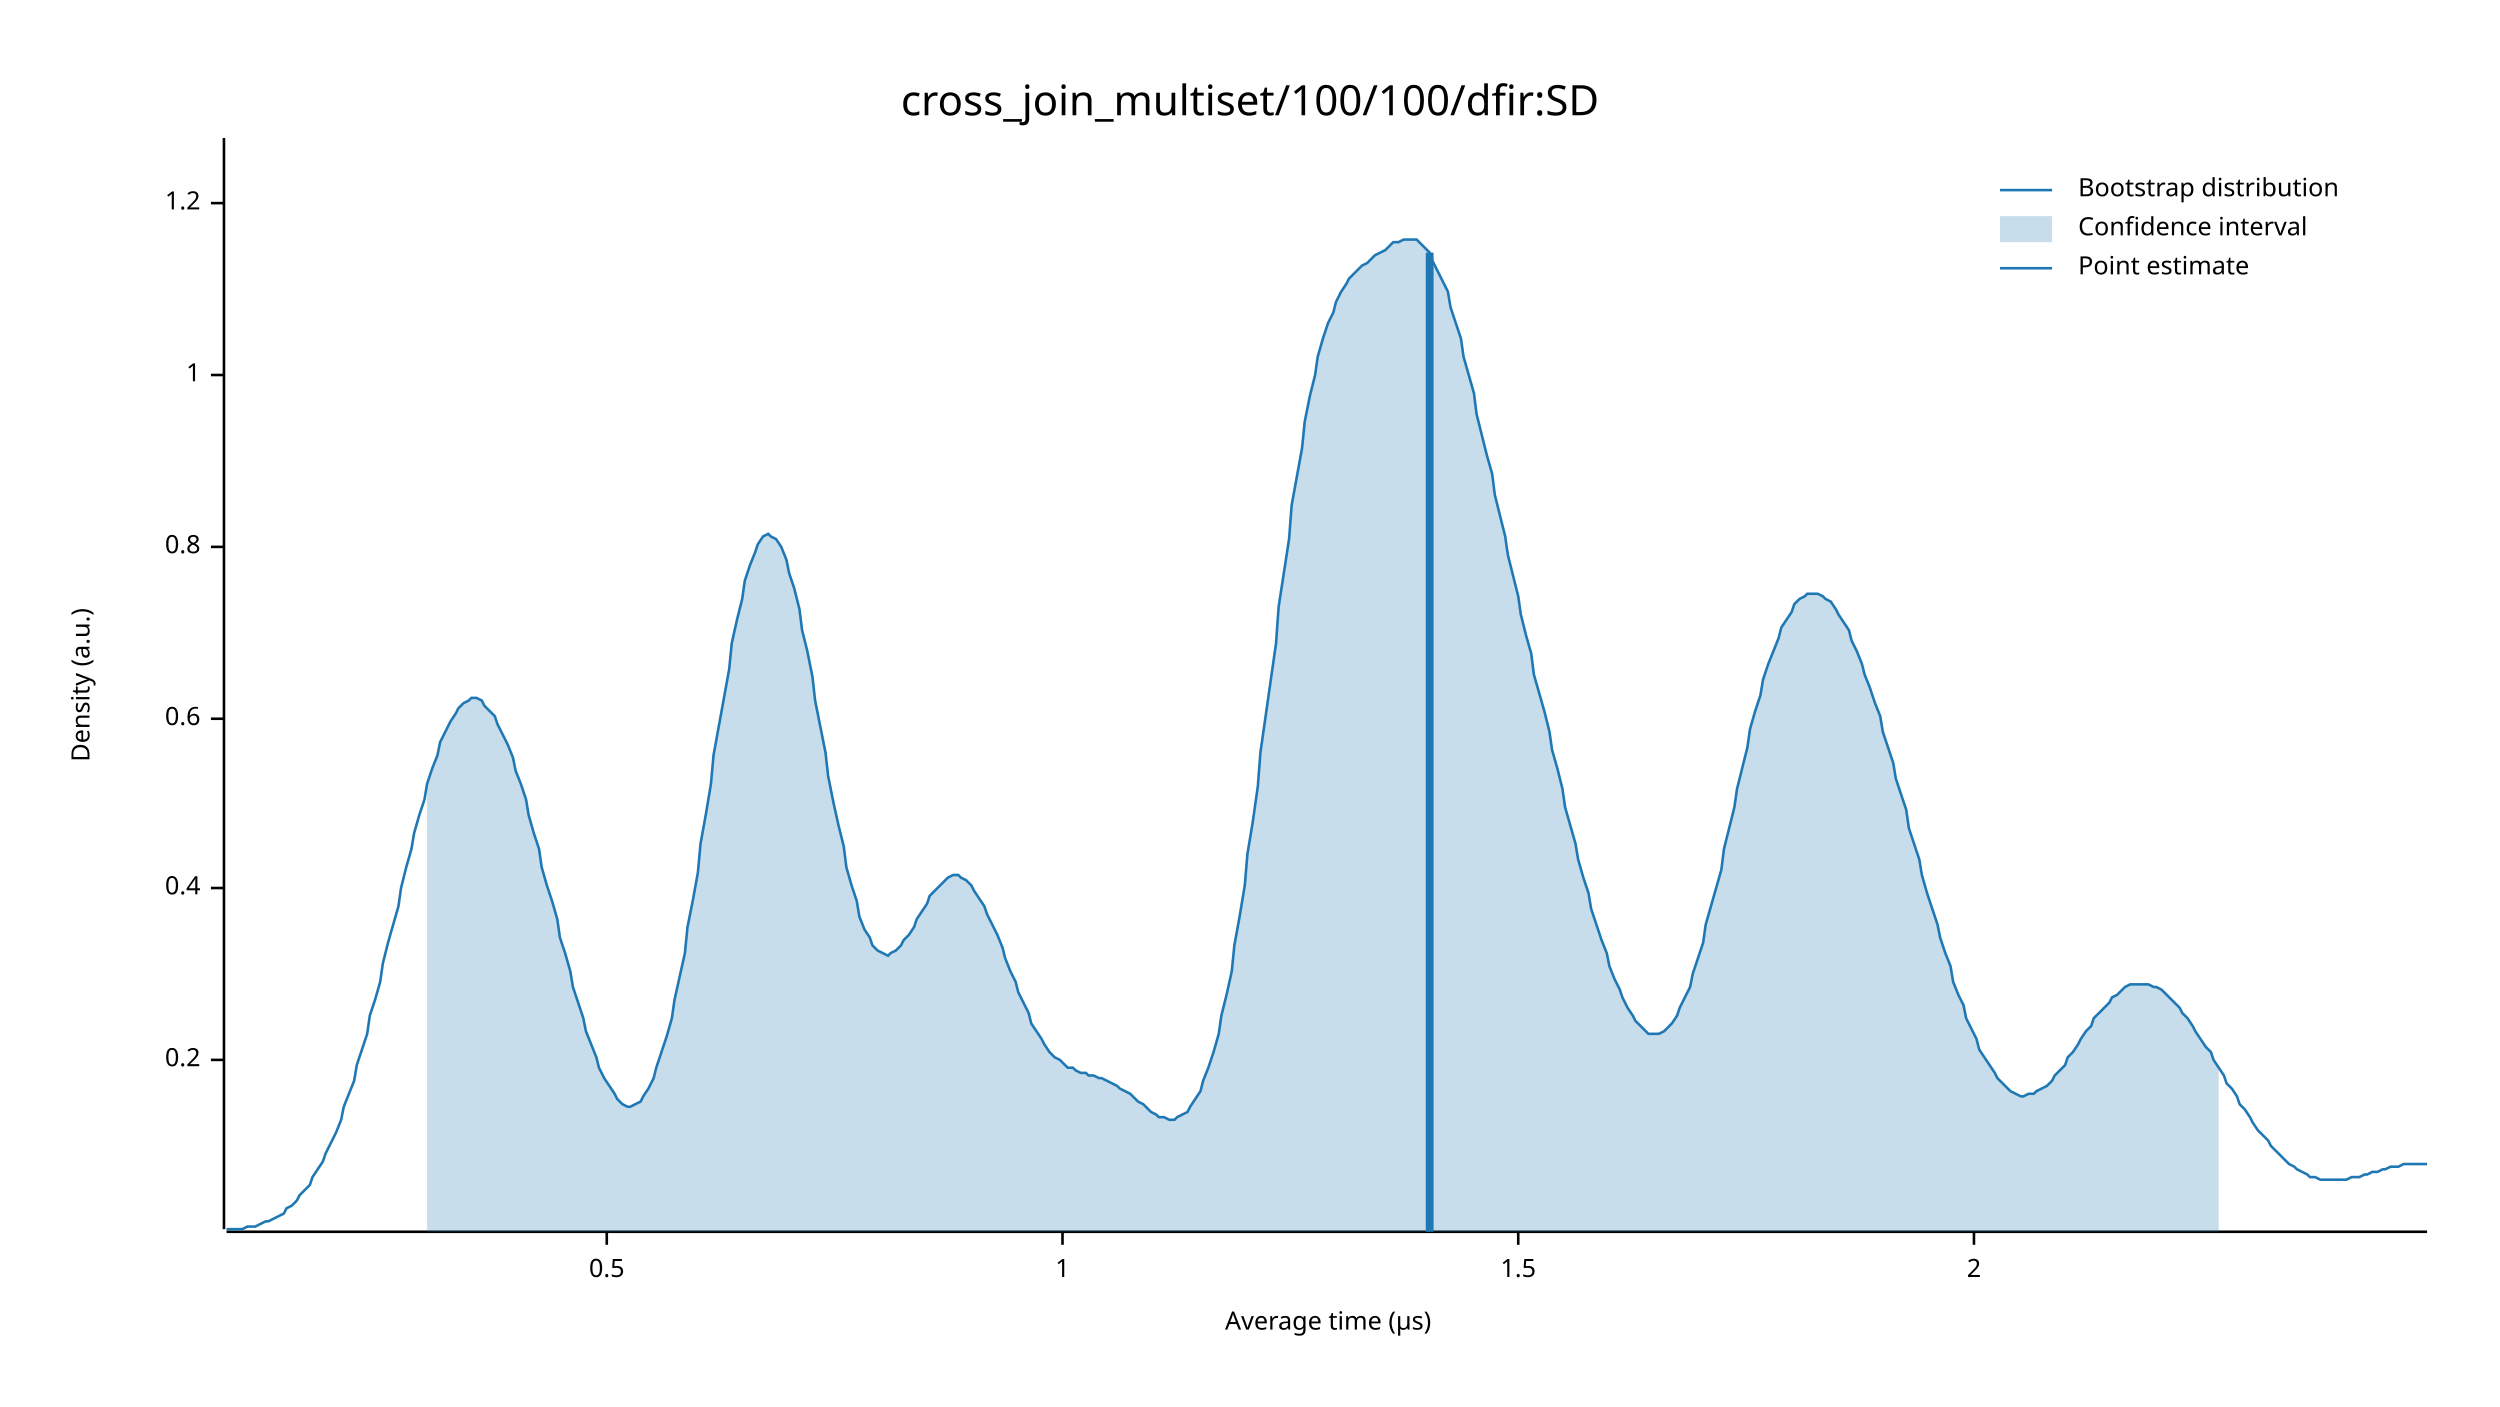
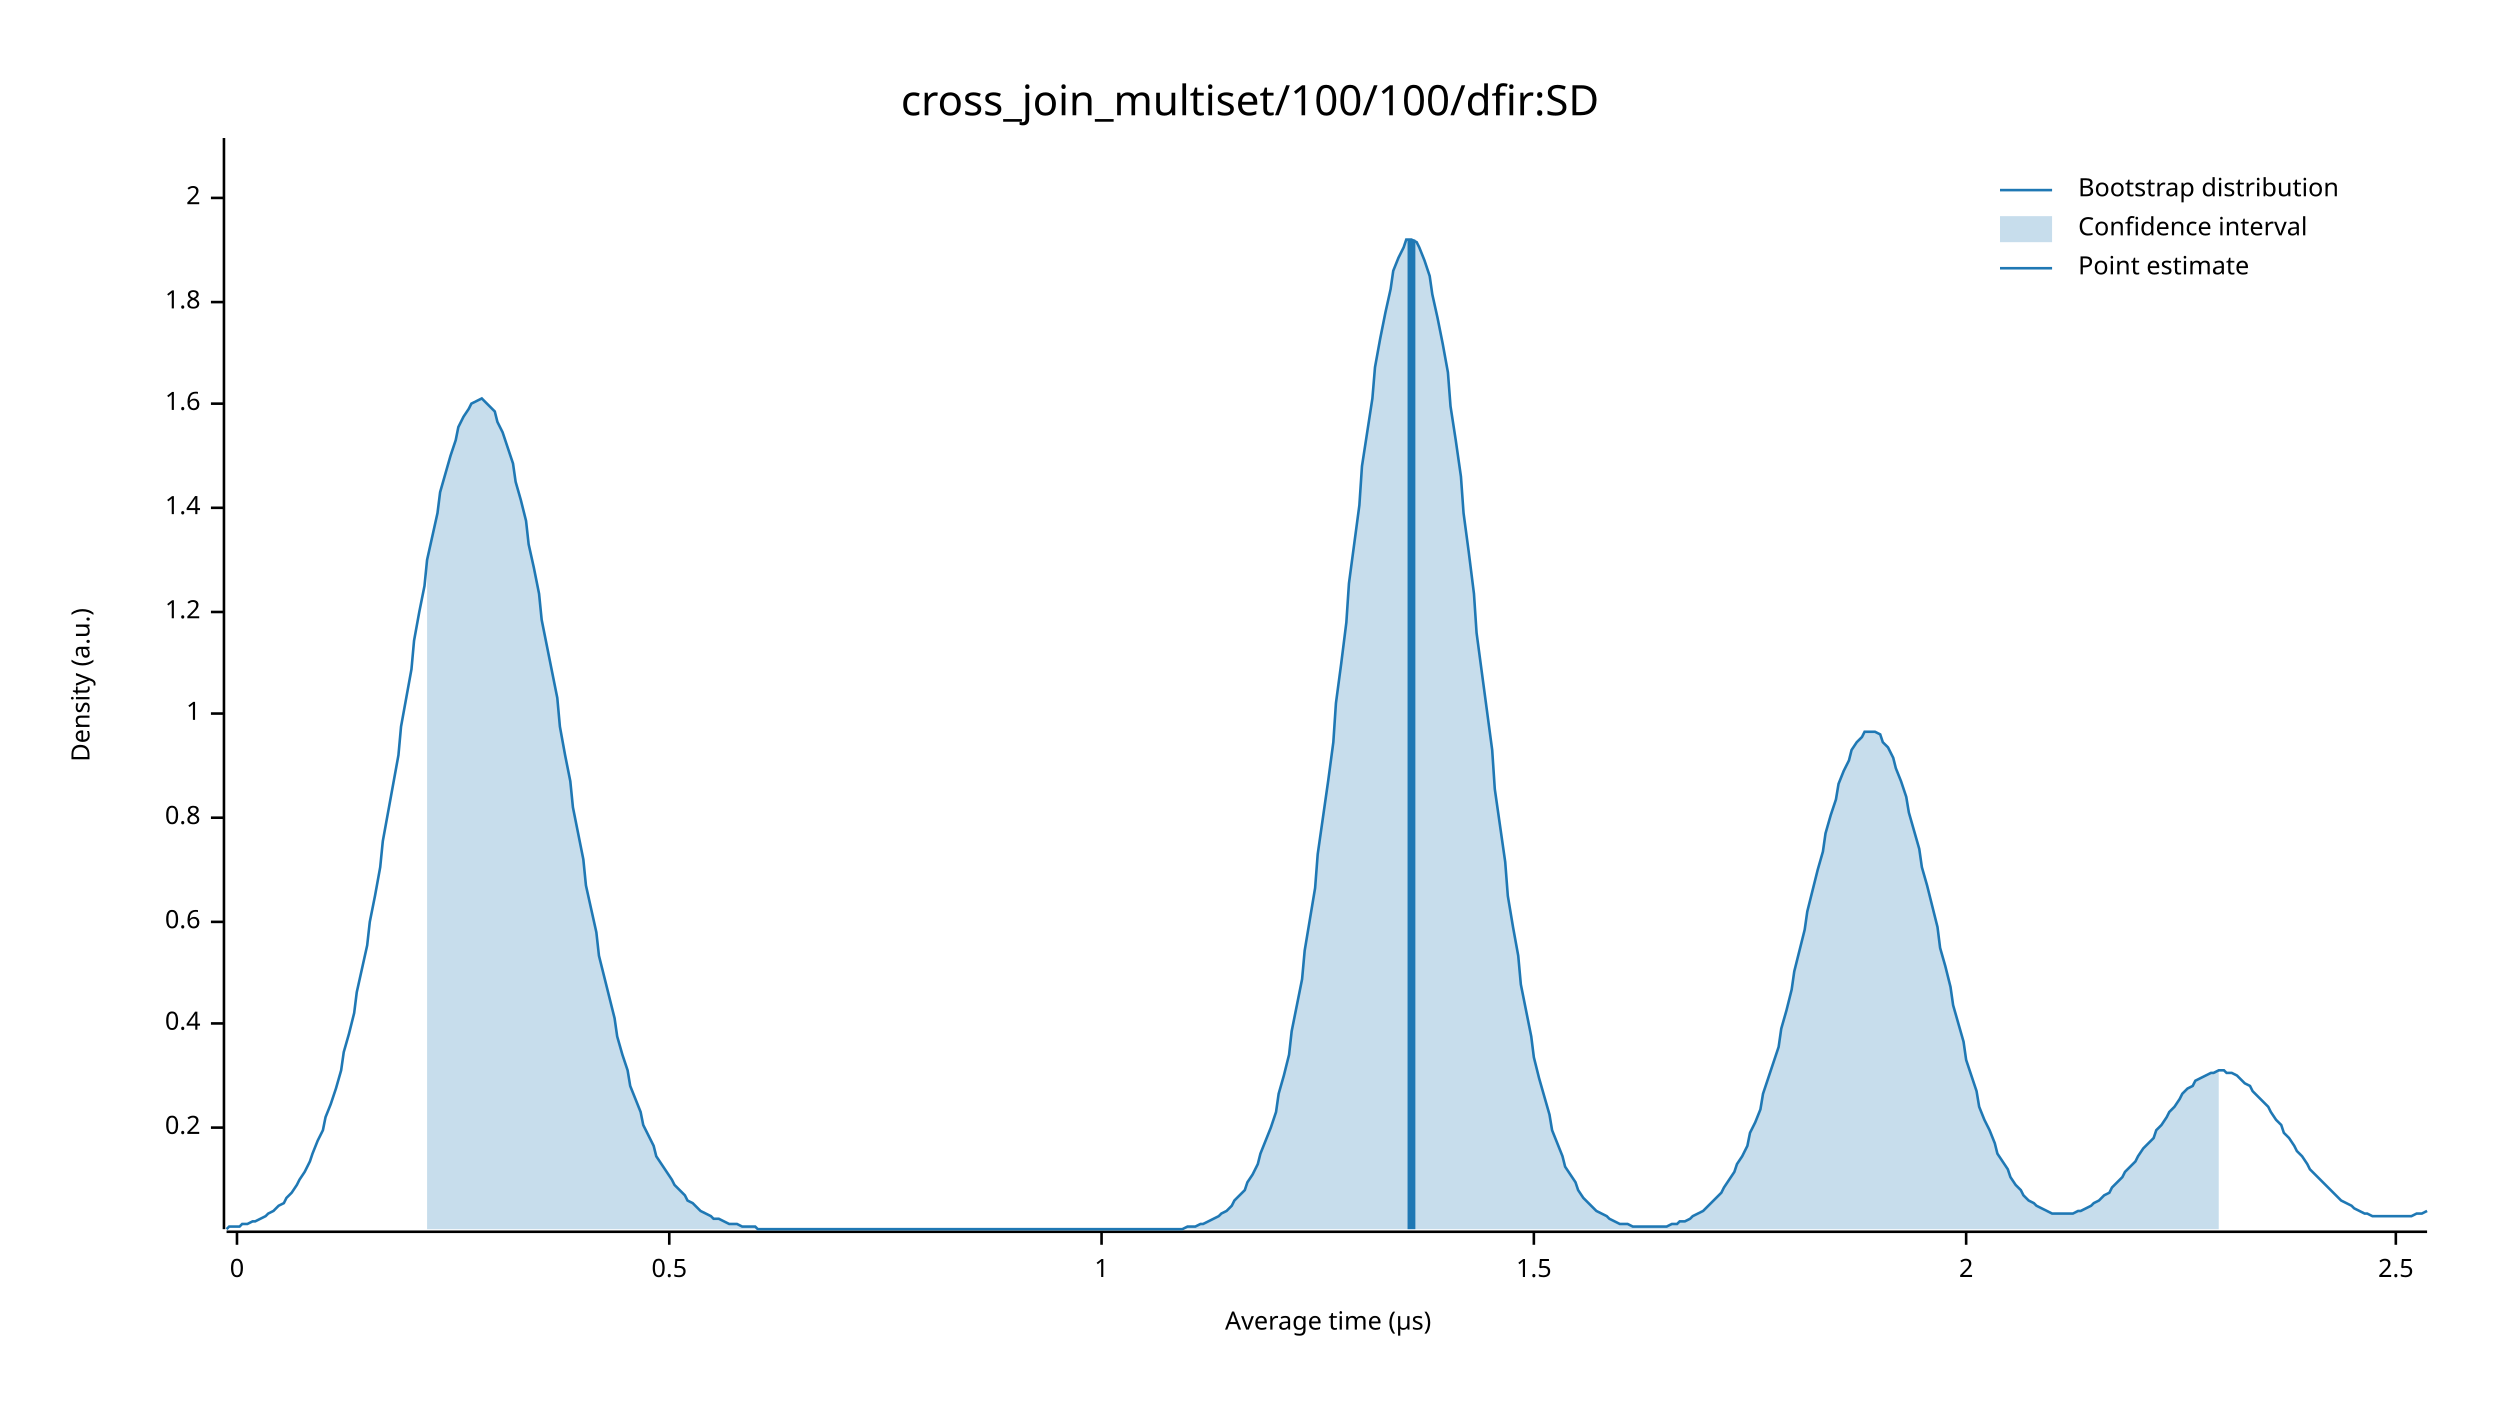
<svg xmlns="http://www.w3.org/2000/svg" width="960" height="540" viewBox="0 0 960 540">
  <text x="480" y="32" dy="0.76em" text-anchor="middle" font-family="sans-serif" font-size="16.129" opacity="1" fill="#000000">
cross_join_multiset/100/100/dfir:SD
</text>
  <text x="27" y="263" dy="0.76em" text-anchor="middle" font-family="sans-serif" font-size="9.677" opacity="1" fill="#000000" transform="rotate(270, 27, 263)">
Density (a.u.)
</text>
  <text x="510" y="513" dy="-0.5ex" text-anchor="middle" font-family="sans-serif" font-size="9.677" opacity="1" fill="#000000">
Average time (µs)
</text>
  <polyline fill="none" opacity="1" stroke="#000000" stroke-width="1" points="86,53 86,472 " />
-   <text x="77" y="407" dy="0.5ex" text-anchor="end" font-family="sans-serif" font-size="9.677" opacity="1" fill="#000000">
+   <text x="77" y="433" dy="0.5ex" text-anchor="end" font-family="sans-serif" font-size="9.677" opacity="1" fill="#000000">
0.2
</text>
-   <polyline fill="none" opacity="1" stroke="#000000" stroke-width="1" points="81,407 86,407 " />
-   <text x="77" y="341" dy="0.5ex" text-anchor="end" font-family="sans-serif" font-size="9.677" opacity="1" fill="#000000">
+   <polyline fill="none" opacity="1" stroke="#000000" stroke-width="1" points="81,433 86,433 " />
+   <text x="77" y="393" dy="0.5ex" text-anchor="end" font-family="sans-serif" font-size="9.677" opacity="1" fill="#000000">
0.4
</text>
-   <polyline fill="none" opacity="1" stroke="#000000" stroke-width="1" points="81,341 86,341 " />
-   <text x="77" y="276" dy="0.5ex" text-anchor="end" font-family="sans-serif" font-size="9.677" opacity="1" fill="#000000">
+   <polyline fill="none" opacity="1" stroke="#000000" stroke-width="1" points="81,393 86,393 " />
+   <text x="77" y="354" dy="0.5ex" text-anchor="end" font-family="sans-serif" font-size="9.677" opacity="1" fill="#000000">
0.6
</text>
-   <polyline fill="none" opacity="1" stroke="#000000" stroke-width="1" points="81,276 86,276 " />
-   <text x="77" y="210" dy="0.5ex" text-anchor="end" font-family="sans-serif" font-size="9.677" opacity="1" fill="#000000">
+   <polyline fill="none" opacity="1" stroke="#000000" stroke-width="1" points="81,354 86,354 " />
+   <text x="77" y="314" dy="0.5ex" text-anchor="end" font-family="sans-serif" font-size="9.677" opacity="1" fill="#000000">
0.8
</text>
-   <polyline fill="none" opacity="1" stroke="#000000" stroke-width="1" points="81,210 86,210 " />
-   <text x="77" y="144" dy="0.5ex" text-anchor="end" font-family="sans-serif" font-size="9.677" opacity="1" fill="#000000">
+   <polyline fill="none" opacity="1" stroke="#000000" stroke-width="1" points="81,314 86,314 " />
+   <text x="77" y="274" dy="0.5ex" text-anchor="end" font-family="sans-serif" font-size="9.677" opacity="1" fill="#000000">
1
</text>
-   <polyline fill="none" opacity="1" stroke="#000000" stroke-width="1" points="81,144 86,144 " />
-   <text x="77" y="78" dy="0.5ex" text-anchor="end" font-family="sans-serif" font-size="9.677" opacity="1" fill="#000000">
+   <polyline fill="none" opacity="1" stroke="#000000" stroke-width="1" points="81,274 86,274 " />
+   <text x="77" y="235" dy="0.5ex" text-anchor="end" font-family="sans-serif" font-size="9.677" opacity="1" fill="#000000">
1.2
</text>
-   <polyline fill="none" opacity="1" stroke="#000000" stroke-width="1" points="81,78 86,78 " />
+   <polyline fill="none" opacity="1" stroke="#000000" stroke-width="1" points="81,235 86,235 " />
+   <text x="77" y="195" dy="0.5ex" text-anchor="end" font-family="sans-serif" font-size="9.677" opacity="1" fill="#000000">
+ 1.4
+ </text>
+   <polyline fill="none" opacity="1" stroke="#000000" stroke-width="1" points="81,195 86,195 " />
+   <text x="77" y="155" dy="0.5ex" text-anchor="end" font-family="sans-serif" font-size="9.677" opacity="1" fill="#000000">
+ 1.6
+ </text>
+   <polyline fill="none" opacity="1" stroke="#000000" stroke-width="1" points="81,155 86,155 " />
+   <text x="77" y="116" dy="0.5ex" text-anchor="end" font-family="sans-serif" font-size="9.677" opacity="1" fill="#000000">
+ 1.8
+ </text>
+   <polyline fill="none" opacity="1" stroke="#000000" stroke-width="1" points="81,116 86,116 " />
+   <text x="77" y="76" dy="0.5ex" text-anchor="end" font-family="sans-serif" font-size="9.677" opacity="1" fill="#000000">
+ 2
+ </text>
+   <polyline fill="none" opacity="1" stroke="#000000" stroke-width="1" points="81,76 86,76 " />
  <polyline fill="none" opacity="1" stroke="#000000" stroke-width="1" points="87,473 932,473 " />
-   <text x="233" y="483" dy="0.76em" text-anchor="middle" font-family="sans-serif" font-size="9.677" opacity="1" fill="#000000">
+   <text x="91" y="483" dy="0.76em" text-anchor="middle" font-family="sans-serif" font-size="9.677" opacity="1" fill="#000000">
+ 0
+ </text>
+   <polyline fill="none" opacity="1" stroke="#000000" stroke-width="1" points="91,473 91,478 " />
+   <text x="257" y="483" dy="0.76em" text-anchor="middle" font-family="sans-serif" font-size="9.677" opacity="1" fill="#000000">
0.5
</text>
-   <polyline fill="none" opacity="1" stroke="#000000" stroke-width="1" points="233,473 233,478 " />
-   <text x="408" y="483" dy="0.76em" text-anchor="middle" font-family="sans-serif" font-size="9.677" opacity="1" fill="#000000">
+   <polyline fill="none" opacity="1" stroke="#000000" stroke-width="1" points="257,473 257,478 " />
+   <text x="423" y="483" dy="0.76em" text-anchor="middle" font-family="sans-serif" font-size="9.677" opacity="1" fill="#000000">
1
</text>
-   <polyline fill="none" opacity="1" stroke="#000000" stroke-width="1" points="408,473 408,478 " />
-   <text x="583" y="483" dy="0.76em" text-anchor="middle" font-family="sans-serif" font-size="9.677" opacity="1" fill="#000000">
+   <polyline fill="none" opacity="1" stroke="#000000" stroke-width="1" points="423,473 423,478 " />
+   <text x="589" y="483" dy="0.76em" text-anchor="middle" font-family="sans-serif" font-size="9.677" opacity="1" fill="#000000">
1.5
</text>
-   <polyline fill="none" opacity="1" stroke="#000000" stroke-width="1" points="583,473 583,478 " />
-   <text x="758" y="483" dy="0.76em" text-anchor="middle" font-family="sans-serif" font-size="9.677" opacity="1" fill="#000000">
+   <polyline fill="none" opacity="1" stroke="#000000" stroke-width="1" points="589,473 589,478 " />
+   <text x="755" y="483" dy="0.76em" text-anchor="middle" font-family="sans-serif" font-size="9.677" opacity="1" fill="#000000">
2
</text>
-   <polyline fill="none" opacity="1" stroke="#000000" stroke-width="1" points="758,473 758,478 " />
-   <polyline fill="none" opacity="1" stroke="#1F78B4" stroke-width="1" points="87,472 88,472 90,472 92,472 93,472 95,471 97,471 98,471 100,470 102,469 103,469 105,468 107,467 109,466 110,464 112,463 114,461 115,459 117,457 119,455 120,452 122,449 124,446 125,443 127,439 129,435 131,430 132,425 134,420 136,415 137,409 139,403 141,397 142,390 144,384 146,377 147,370 149,362 151,355 153,348 154,341 156,333 158,326 159,320 161,313 163,307 164,301 166,295 168,290 169,285 171,281 173,277 175,274 176,272 178,270 180,269 181,268 183,268 185,269 186,271 188,273 190,275 191,278 193,282 195,286 197,291 198,296 200,301 202,307 203,313 205,320 207,326 208,333 210,340 212,346 214,353 215,360 217,366 219,373 220,379 222,385 224,391 225,396 227,401 229,406 230,410 232,414 234,417 236,420 237,422 239,424 241,425 242,425 244,424 246,423 247,421 249,418 251,414 252,410 254,404 256,398 258,391 259,384 261,375 263,366 264,356 266,346 268,335 269,324 271,313 273,301 274,290 276,279 278,268 280,257 281,247 283,238 285,230 286,223 288,217 290,212 291,209 293,206 295,205 296,206 298,207 300,210 302,215 303,220 305,226 307,234 308,242 310,250 312,260 313,269 315,279 317,289 318,298 320,308 322,317 324,325 325,333 327,340 329,346 330,352 332,357 334,360 335,363 337,365 339,366 341,367 342,366 344,365 346,363 347,361 349,359 351,356 352,353 354,350 356,347 357,344 359,342 361,340 363,338 364,337 366,336 368,336 369,337 371,338 373,340 374,342 376,345 378,348 379,351 381,355 383,359 385,364 386,368 388,373 390,377 391,381 393,385 395,389 396,393 398,396 400,399 401,401 403,404 405,406 407,407 408,408 410,410 412,410 413,411 415,412 417,412 418,413 420,413 422,414 423,414 425,415 427,416 429,417 430,418 432,419 434,420 435,421 437,423 439,424 440,425 442,427 444,428 445,429 447,429 449,430 451,430 452,429 454,428 456,427 457,425 459,422 461,419 462,415 464,410 466,404 468,397 469,390 471,382 473,373 474,363 476,352 478,340 479,328 481,316 483,302 484,289 486,275 488,261 490,247 491,233 493,220 495,207 496,194 498,183 500,172 501,162 503,152 505,144 506,137 508,130 510,124 512,120 513,116 515,112 517,109 518,107 520,105 522,103 523,102 525,101 527,99 528,98 530,97 532,96 534,94 535,93 537,93 539,92 540,92 542,92 544,92 545,93 547,95 549,97 550,100 552,104 554,108 556,112 557,118 559,124 561,130 562,137 564,144 566,151 567,159 569,167 571,175 573,182 574,190 576,198 578,206 579,213 581,221 583,229 584,236 586,244 588,251 589,259 591,266 593,273 595,281 596,288 598,295 600,303 601,310 603,317 605,324 606,330 608,337 610,343 611,349 613,355 615,361 617,366 618,371 620,376 622,380 623,383 625,387 627,390 628,392 630,394 632,396 633,397 635,397 637,397 639,396 640,395 642,393 644,390 645,387 647,383 649,379 650,374 652,368 654,362 655,355 657,348 659,341 661,334 662,326 664,318 666,310 667,303 669,295 671,287 672,280 674,273 676,267 677,261 679,255 681,250 683,245 684,241 686,238 688,235 689,232 691,230 693,229 694,228 696,228 698,228 700,229 701,230 703,231 705,234 706,236 708,239 710,242 711,246 713,250 715,255 716,259 718,264 720,270 722,275 723,281 725,287 727,293 728,299 730,305 732,311 733,318 735,324 737,330 738,336 740,343 742,349 744,355 745,360 747,366 749,371 750,377 752,382 754,386 755,391 757,395 759,399 760,403 762,406 764,409 766,412 767,414 769,416 771,418 772,419 774,420 776,421 777,421 779,420 781,420 782,419 784,418 786,417 788,415 789,413 791,411 793,409 794,406 796,404 798,401 799,399 801,396 803,394 804,391 806,389 808,387 810,385 811,383 813,382 815,380 816,379 818,378 820,378 821,378 823,378 825,378 827,379 828,379 830,380 832,382 833,383 835,385 837,387 838,389 840,391 842,394 843,396 845,399 847,402 849,404 850,407 852,410 854,413 855,416 857,418 859,421 860,424 862,426 864,429 865,431 867,434 869,436 871,438 872,440 874,442 876,444 877,445 879,447 881,448 882,449 884,450 886,451 887,452 889,452 891,453 893,453 894,453 896,453 898,453 899,453 901,453 903,452 904,452 906,452 908,451 909,451 911,450 913,450 915,449 916,449 918,448 920,448 921,448 923,447 925,447 926,447 928,447 930,447 932,447 " />
-   <polygon opacity="0.25" fill="#1F78B4" points="164,301 166,295 168,290 169,285 171,281 173,277 175,274 176,272 178,270 180,269 181,268 183,268 185,269 186,271 188,273 190,275 191,278 193,282 195,286 197,291 198,296 200,301 202,307 203,313 205,320 207,326 208,333 210,340 212,346 214,353 215,360 217,366 219,373 220,379 222,385 224,391 225,396 227,401 229,406 230,410 232,414 234,417 236,420 237,422 239,424 241,425 242,425 244,424 246,423 247,421 249,418 251,414 252,410 254,404 256,398 258,391 259,384 261,375 263,366 264,356 266,346 268,335 269,324 271,313 273,301 274,290 276,279 278,268 280,257 281,247 283,238 285,230 286,223 288,217 290,212 291,209 293,206 295,205 296,206 298,207 300,210 302,215 303,220 305,226 307,234 308,242 310,250 312,260 313,269 315,279 317,289 318,298 320,308 322,317 324,325 325,333 327,340 329,346 330,352 332,357 334,360 335,363 337,365 339,366 341,367 342,366 344,365 346,363 347,361 349,359 351,356 352,353 354,350 356,347 357,344 359,342 361,340 363,338 364,337 366,336 368,336 369,337 371,338 373,340 374,342 376,345 378,348 379,351 381,355 383,359 385,364 386,368 388,373 390,377 391,381 393,385 395,389 396,393 398,396 400,399 401,401 403,404 405,406 407,407 408,408 410,410 412,410 413,411 415,412 417,412 418,413 420,413 422,414 423,414 425,415 427,416 429,417 430,418 432,419 434,420 435,421 437,423 439,424 440,425 442,427 444,428 445,429 447,429 449,430 451,430 452,429 454,428 456,427 457,425 459,422 461,419 462,415 464,410 466,404 468,397 469,390 471,382 473,373 474,363 476,352 478,340 479,328 481,316 483,302 484,289 486,275 488,261 490,247 491,233 493,220 495,207 496,194 498,183 500,172 501,162 503,152 505,144 506,137 508,130 510,124 512,120 513,116 515,112 517,109 518,107 520,105 522,103 523,102 525,101 527,99 528,98 530,97 532,96 534,94 535,93 537,93 539,92 540,92 542,92 544,92 545,93 547,95 549,97 550,100 552,104 554,108 556,112 557,118 559,124 561,130 562,137 564,144 566,151 567,159 569,167 571,175 573,182 574,190 576,198 578,206 579,213 581,221 583,229 584,236 586,244 588,251 589,259 591,266 593,273 595,281 596,288 598,295 600,303 601,310 603,317 605,324 606,330 608,337 610,343 611,349 613,355 615,361 617,366 618,371 620,376 622,380 623,383 625,387 627,390 628,392 630,394 632,396 633,397 635,397 637,397 639,396 640,395 642,393 644,390 645,387 647,383 649,379 650,374 652,368 654,362 655,355 657,348 659,341 661,334 662,326 664,318 666,310 667,303 669,295 671,287 672,280 674,273 676,267 677,261 679,255 681,250 683,245 684,241 686,238 688,235 689,232 691,230 693,229 694,228 696,228 698,228 700,229 701,230 703,231 705,234 706,236 708,239 710,242 711,246 713,250 715,255 716,259 718,264 720,270 722,275 723,281 725,287 727,293 728,299 730,305 732,311 733,318 735,324 737,330 738,336 740,343 742,349 744,355 745,360 747,366 749,371 750,377 752,382 754,386 755,391 757,395 759,399 760,403 762,406 764,409 766,412 767,414 769,416 771,418 772,419 774,420 776,421 777,421 779,420 781,420 782,419 784,418 786,417 788,415 789,413 791,411 793,409 794,406 796,404 798,401 799,399 801,396 803,394 804,391 806,389 808,387 810,385 811,383 813,382 815,380 816,379 818,378 820,378 821,378 823,378 825,378 827,379 828,379 830,380 832,382 833,383 835,385 837,387 838,389 840,391 842,394 843,396 845,399 847,402 849,404 850,407 852,410 852,473 164,473 " />
-   <polyline fill="none" opacity="1" stroke="#1F78B4" stroke-width="3" points="549,473 549,97 " />
+   <polyline fill="none" opacity="1" stroke="#000000" stroke-width="1" points="755,473 755,478 " />
+   <text x="920" y="483" dy="0.76em" text-anchor="middle" font-family="sans-serif" font-size="9.677" opacity="1" fill="#000000">
+ 2.5
+ </text>
+   <polyline fill="none" opacity="1" stroke="#000000" stroke-width="1" points="920,473 920,478 " />
+   <polyline fill="none" opacity="1" stroke="#1F78B4" stroke-width="1" points="87,472 88,471 90,471 92,471 93,470 95,470 97,469 98,469 100,468 102,467 103,466 105,465 107,463 109,462 110,460 112,458 114,455 115,453 117,450 119,446 120,443 122,438 124,434 125,429 127,424 129,418 131,411 132,404 134,397 136,389 137,381 139,372 141,363 142,354 144,344 146,333 147,323 149,312 151,301 153,290 154,279 156,268 158,257 159,246 161,235 163,225 164,215 166,206 168,197 169,189 171,182 173,175 175,169 176,164 178,160 180,157 181,155 183,154 185,153 186,154 188,156 190,158 191,162 193,166 195,172 197,178 198,185 200,192 202,200 203,209 205,218 207,228 208,238 210,248 212,258 214,268 215,279 217,290 219,300 220,310 222,320 224,330 225,340 227,349 229,358 230,367 232,375 234,383 236,391 237,398 239,405 241,411 242,417 244,422 246,427 247,432 249,436 251,440 252,444 254,447 256,450 258,453 259,455 261,457 263,459 264,461 266,462 268,464 269,465 271,466 273,467 274,468 276,468 278,469 280,470 281,470 283,470 285,471 286,471 288,471 290,471 291,472 293,472 295,472 296,472 298,472 300,472 302,472 303,472 305,472 307,472 308,472 310,472 312,472 313,472 315,472 317,472 318,472 320,472 322,472 324,472 325,472 327,472 329,472 330,472 332,472 334,472 335,472 337,472 339,472 341,472 342,472 344,472 346,472 347,472 349,472 351,472 352,472 354,472 356,472 357,472 359,472 361,472 363,472 364,472 366,472 368,472 369,472 371,472 373,472 374,472 376,472 378,472 379,472 381,472 383,472 385,472 386,472 388,472 390,472 391,472 393,472 395,472 396,472 398,472 400,472 401,472 403,472 405,472 407,472 408,472 410,472 412,472 413,472 415,472 417,472 418,472 420,472 422,472 423,472 425,472 427,472 429,472 430,472 432,472 434,472 435,472 437,472 439,472 440,472 442,472 444,472 445,472 447,472 449,472 451,472 452,472 454,472 456,471 457,471 459,471 461,470 462,470 464,469 466,468 468,467 469,466 471,465 473,463 474,461 476,459 478,457 479,454 481,451 483,447 484,443 486,438 488,433 490,427 491,420 493,413 495,405 496,396 498,386 500,376 501,365 503,353 505,341 506,328 508,314 510,300 512,285 513,270 515,255 517,239 518,224 520,209 522,194 523,179 525,166 527,153 528,141 530,130 532,120 534,111 535,104 537,99 539,95 540,92 542,92 544,93 545,95 547,100 549,106 550,113 552,122 554,132 556,143 557,156 559,169 561,183 562,197 564,212 566,228 567,243 569,258 571,273 573,288 574,303 576,317 578,331 579,344 581,356 583,367 584,378 586,388 588,398 589,406 591,414 593,421 595,428 596,434 598,439 600,444 601,448 603,451 605,454 606,457 608,460 610,462 611,463 613,465 615,466 617,467 618,468 620,469 622,470 623,470 625,470 627,471 628,471 630,471 632,471 633,471 635,471 637,471 639,471 640,471 642,470 644,470 645,469 647,469 649,468 650,467 652,466 654,465 655,464 657,462 659,460 661,458 662,456 664,453 666,450 667,447 669,444 671,440 672,435 674,431 676,426 677,420 679,414 681,408 683,402 684,395 686,388 688,380 689,373 691,365 693,357 694,350 696,342 698,334 700,327 701,320 703,313 705,307 706,301 708,296 710,292 711,288 713,285 715,283 716,281 718,281 720,281 722,282 723,285 725,287 727,291 728,295 730,300 732,306 733,312 735,319 737,326 738,333 740,340 742,348 744,356 745,364 747,371 749,379 750,386 752,393 754,400 755,407 757,413 759,419 760,425 762,430 764,434 766,439 767,443 769,446 771,449 772,452 774,455 776,457 777,459 779,461 781,462 782,463 784,464 786,465 788,466 789,466 791,466 793,466 794,466 796,466 798,465 799,465 801,464 803,463 804,462 806,461 808,459 810,458 811,456 813,454 815,452 816,450 818,448 820,446 821,444 823,441 825,439 827,437 828,434 830,432 832,429 833,427 835,425 837,422 838,420 840,418 842,417 843,415 845,414 847,413 849,412 850,412 852,411 854,411 855,412 857,412 859,413 860,414 862,416 864,417 865,419 867,421 869,423 871,425 872,427 874,430 876,432 877,435 879,437 881,440 882,442 884,444 886,447 887,449 889,451 891,453 893,455 894,456 896,458 898,460 899,461 901,462 903,463 904,464 906,465 908,466 909,466 911,467 913,467 915,467 916,467 918,467 920,467 921,467 923,467 925,467 926,467 928,466 930,466 932,465 " />
+   <polygon opacity="0.25" fill="#1F78B4" points="164,215 166,206 168,197 169,189 171,182 173,175 175,169 176,164 178,160 180,157 181,155 183,154 185,153 186,154 188,156 190,158 191,162 193,166 195,172 197,178 198,185 200,192 202,200 203,209 205,218 207,228 208,238 210,248 212,258 214,268 215,279 217,290 219,300 220,310 222,320 224,330 225,340 227,349 229,358 230,367 232,375 234,383 236,391 237,398 239,405 241,411 242,417 244,422 246,427 247,432 249,436 251,440 252,444 254,447 256,450 258,453 259,455 261,457 263,459 264,461 266,462 268,464 269,465 271,466 273,467 274,468 276,468 278,469 280,470 281,470 283,470 285,471 286,471 288,471 290,471 291,472 293,472 295,472 296,472 298,472 300,472 302,472 303,472 305,472 307,472 308,472 310,472 312,472 313,472 315,472 317,472 318,472 320,472 322,472 324,472 325,472 327,472 329,472 330,472 332,472 334,472 335,472 337,472 339,472 341,472 342,472 344,472 346,472 347,472 349,472 351,472 352,472 354,472 356,472 357,472 359,472 361,472 363,472 364,472 366,472 368,472 369,472 371,472 373,472 374,472 376,472 378,472 379,472 381,472 383,472 385,472 386,472 388,472 390,472 391,472 393,472 395,472 396,472 398,472 400,472 401,472 403,472 405,472 407,472 408,472 410,472 412,472 413,472 415,472 417,472 418,472 420,472 422,472 423,472 425,472 427,472 429,472 430,472 432,472 434,472 435,472 437,472 439,472 440,472 442,472 444,472 445,472 447,472 449,472 451,472 452,472 454,472 456,471 457,471 459,471 461,470 462,470 464,469 466,468 468,467 469,466 471,465 473,463 474,461 476,459 478,457 479,454 481,451 483,447 484,443 486,438 488,433 490,427 491,420 493,413 495,405 496,396 498,386 500,376 501,365 503,353 505,341 506,328 508,314 510,300 512,285 513,270 515,255 517,239 518,224 520,209 522,194 523,179 525,166 527,153 528,141 530,130 532,120 534,111 535,104 537,99 539,95 540,92 542,92 544,93 545,95 547,100 549,106 550,113 552,122 554,132 556,143 557,156 559,169 561,183 562,197 564,212 566,228 567,243 569,258 571,273 573,288 574,303 576,317 578,331 579,344 581,356 583,367 584,378 586,388 588,398 589,406 591,414 593,421 595,428 596,434 598,439 600,444 601,448 603,451 605,454 606,457 608,460 610,462 611,463 613,465 615,466 617,467 618,468 620,469 622,470 623,470 625,470 627,471 628,471 630,471 632,471 633,471 635,471 637,471 639,471 640,471 642,470 644,470 645,469 647,469 649,468 650,467 652,466 654,465 655,464 657,462 659,460 661,458 662,456 664,453 666,450 667,447 669,444 671,440 672,435 674,431 676,426 677,420 679,414 681,408 683,402 684,395 686,388 688,380 689,373 691,365 693,357 694,350 696,342 698,334 700,327 701,320 703,313 705,307 706,301 708,296 710,292 711,288 713,285 715,283 716,281 718,281 720,281 722,282 723,285 725,287 727,291 728,295 730,300 732,306 733,312 735,319 737,326 738,333 740,340 742,348 744,356 745,364 747,371 749,379 750,386 752,393 754,400 755,407 757,413 759,419 760,425 762,430 764,434 766,439 767,443 769,446 771,449 772,452 774,455 776,457 777,459 779,461 781,462 782,463 784,464 786,465 788,466 789,466 791,466 793,466 794,466 796,466 798,465 799,465 801,464 803,463 804,462 806,461 808,459 810,458 811,456 813,454 815,452 816,450 818,448 820,446 821,444 823,441 825,439 827,437 828,434 830,432 832,429 833,427 835,425 837,422 838,420 840,418 842,417 843,415 845,414 847,413 849,412 850,412 852,411 852,472 164,472 " />
+   <polyline fill="none" opacity="1" stroke="#1F78B4" stroke-width="3" points="542,472 542,92 " />
  <text x="798" y="68" dy="0.76em" text-anchor="start" font-family="sans-serif" font-size="9.677" opacity="1" fill="#000000">
Bootstrap distribution
</text>
  <text x="798" y="83" dy="0.76em" text-anchor="start" font-family="sans-serif" font-size="9.677" opacity="1" fill="#000000">
Confidence interval
</text>
  <text x="798" y="98" dy="0.76em" text-anchor="start" font-family="sans-serif" font-size="9.677" opacity="1" fill="#000000">
Point estimate
</text>
  <polyline fill="none" opacity="1" stroke="#1F78B4" stroke-width="1" points="768,73 788,73 " />
  <rect x="768" y="83" width="20" height="10" opacity="0.25" fill="#1F78B4" stroke="none" />
  <polyline fill="none" opacity="1" stroke="#1F78B4" stroke-width="1" points="768,103 788,103 " />
</svg>
